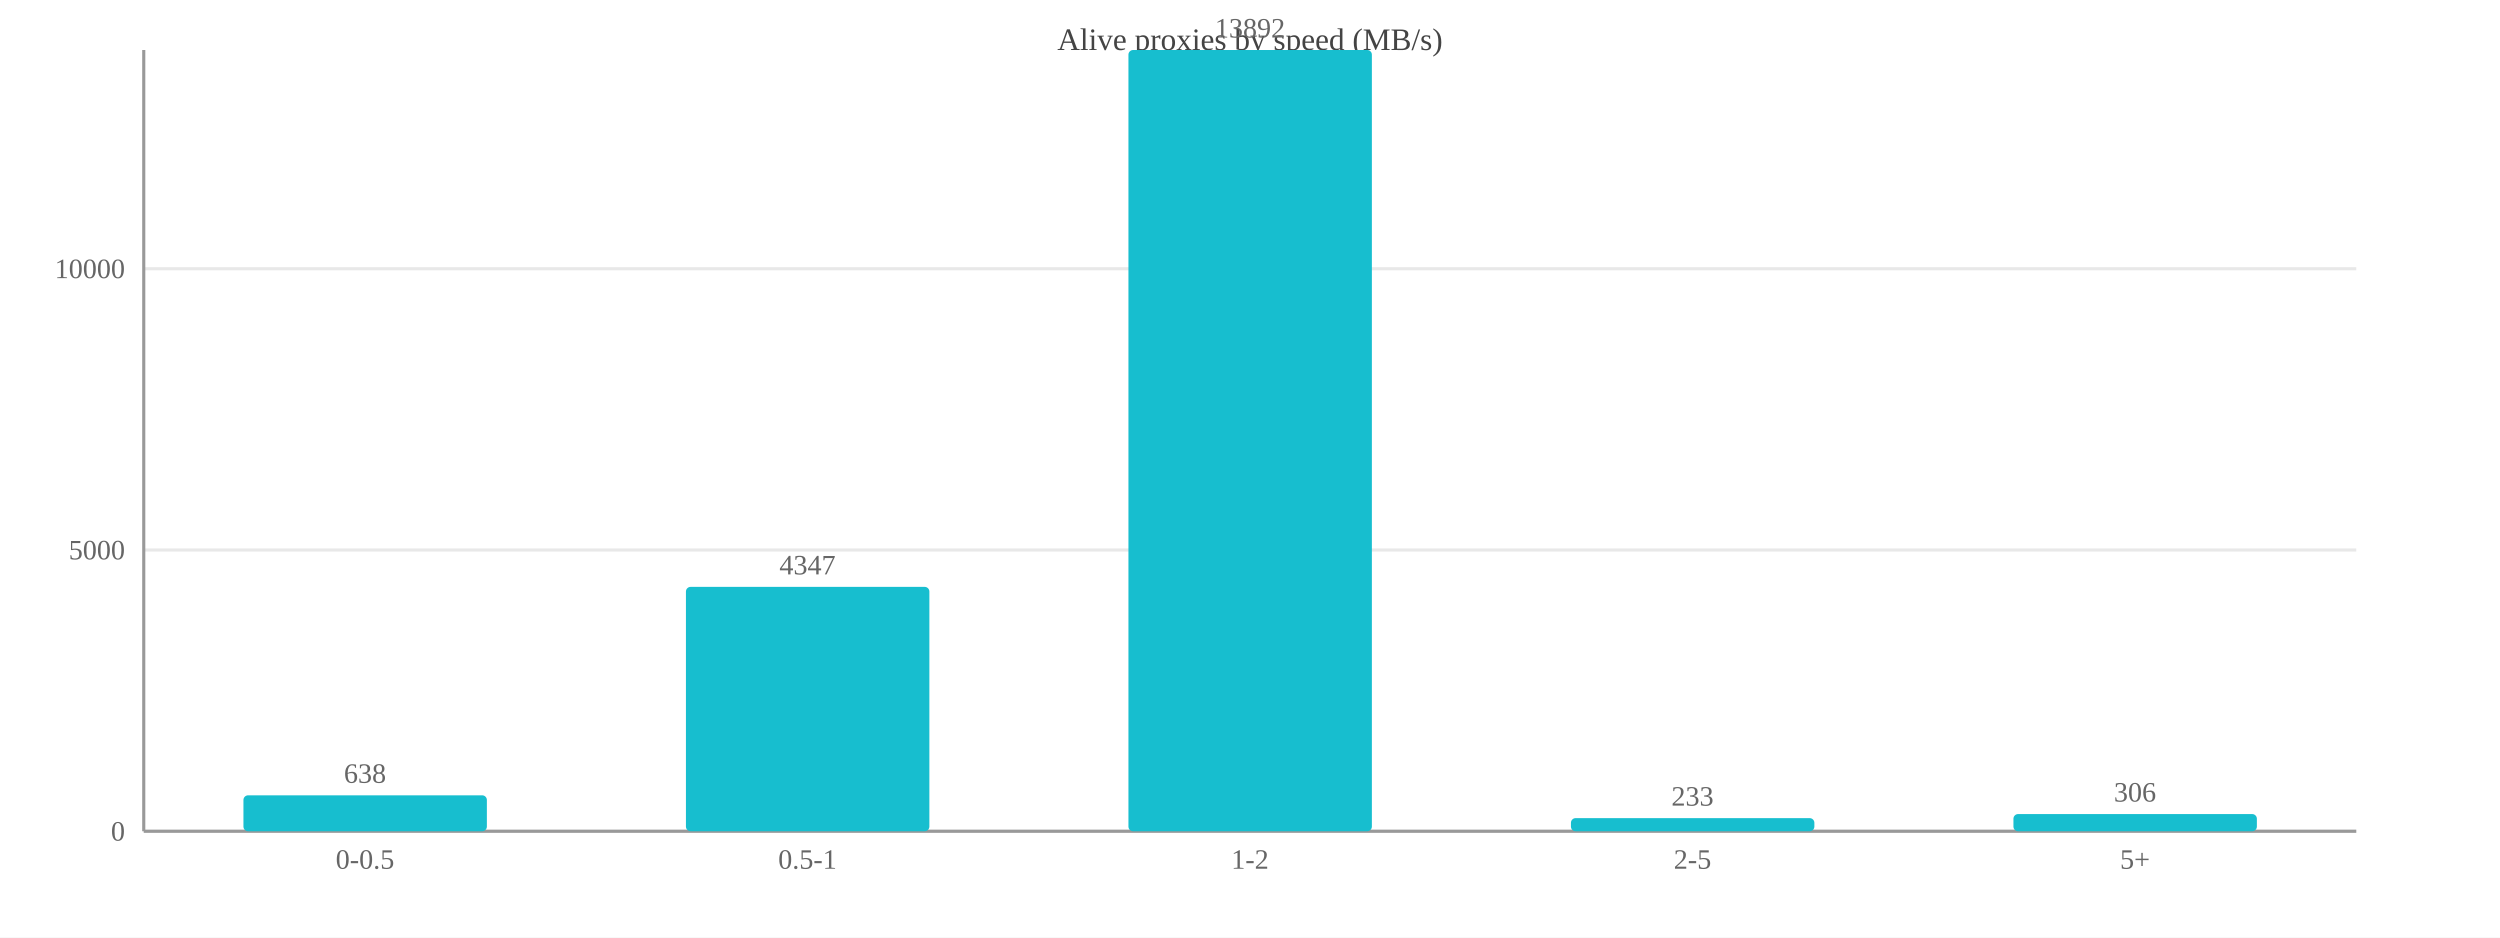
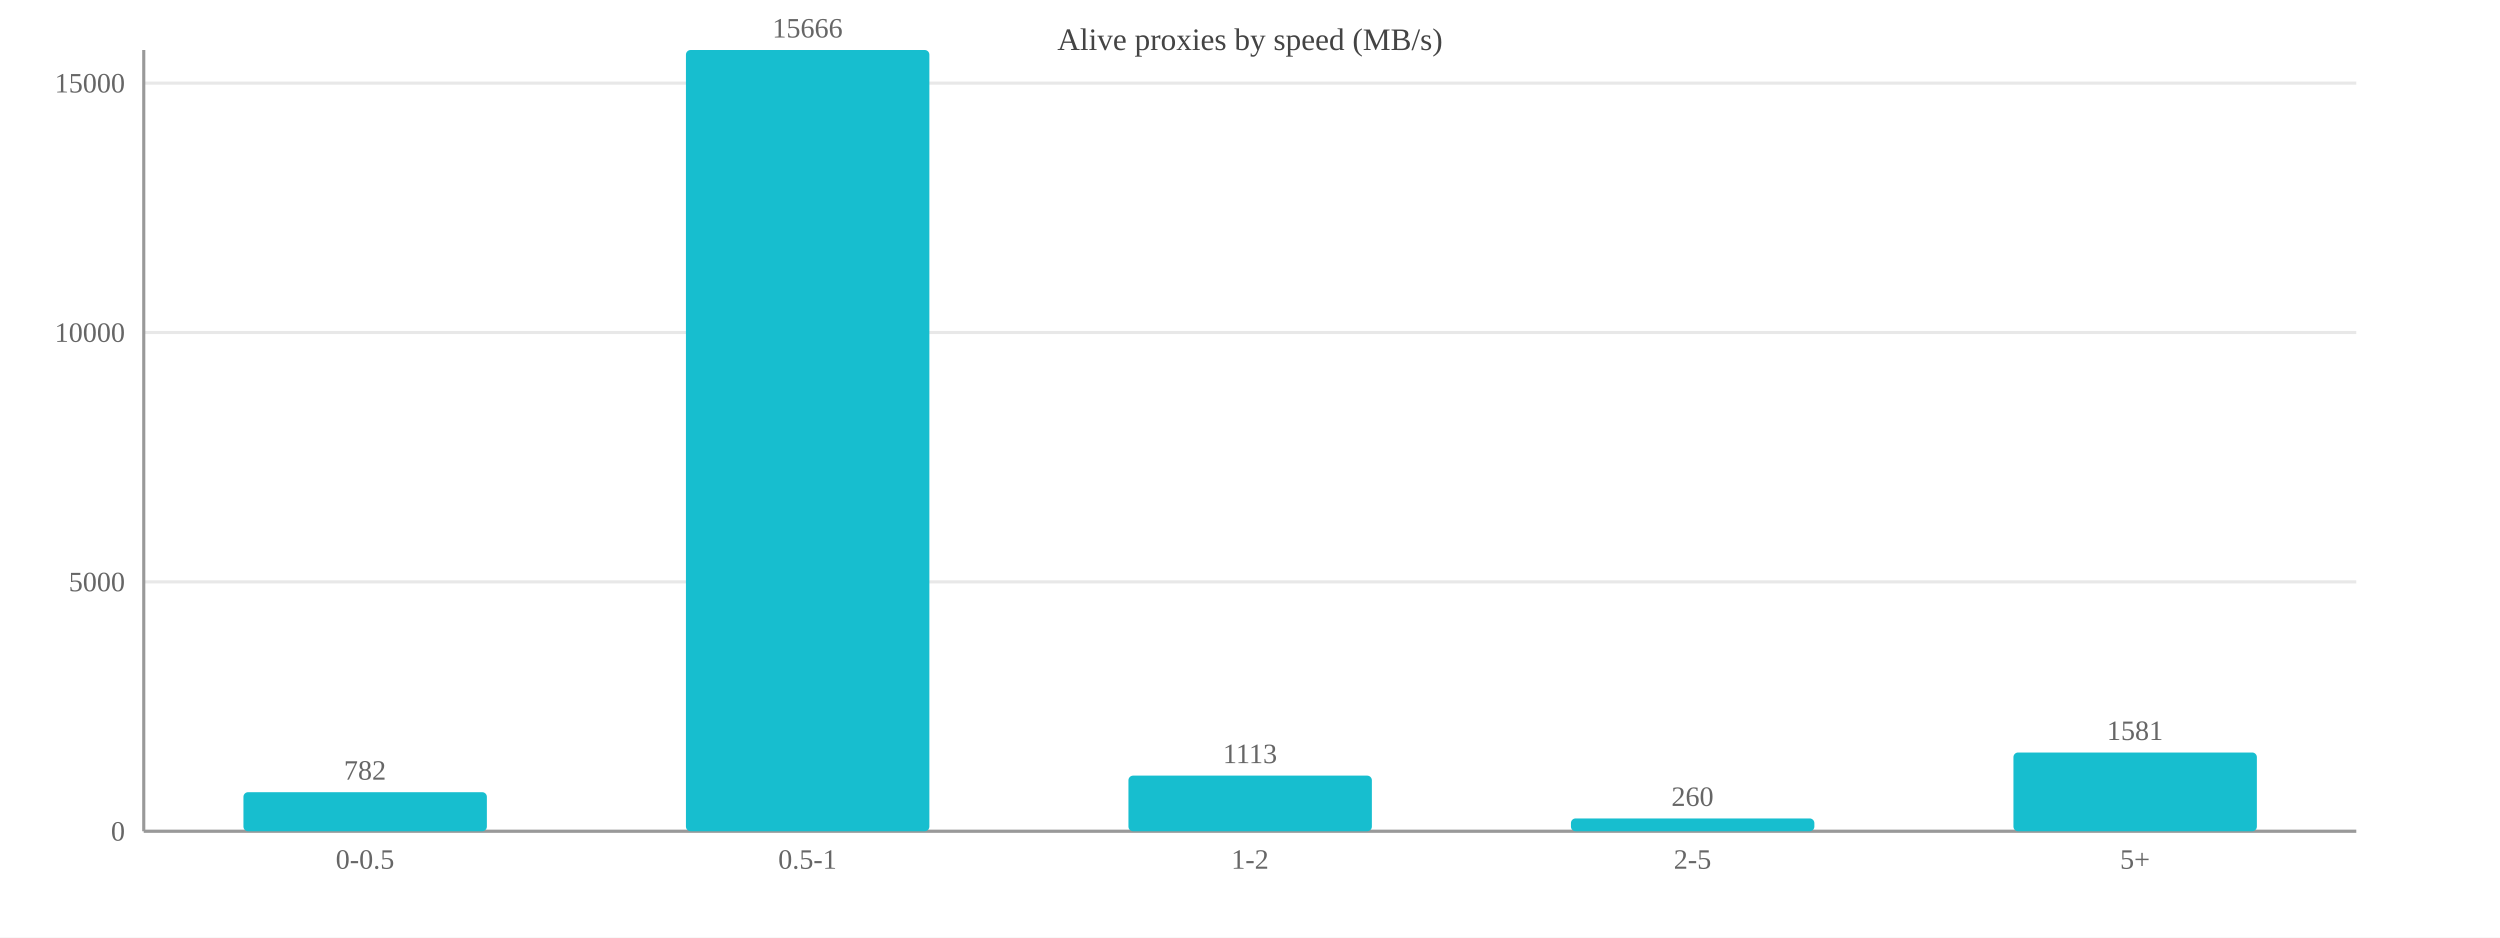
<svg xmlns="http://www.w3.org/2000/svg" width="800" height="300" viewBox="0 0 800 300">
  <rect width="800" height="300" fill="#ffffff" />
  <text x="400.0" y="16" font-size="10" text-anchor="middle" fill="#444">Alive proxies by speed (MB/s)</text>
  <line x1="46" y1="266.0" x2="754" y2="266.0" stroke="#e8e8e8" />
  <text x="40" y="269.0" font-size="9" text-anchor="end" fill="#666">0</text>
-   <line x1="46" y1="176.0" x2="754" y2="176.0" stroke="#e8e8e8" />
-   <text x="40" y="179.0" font-size="9" text-anchor="end" fill="#666">5000</text>
-   <line x1="46" y1="86.0" x2="754" y2="86.0" stroke="#e8e8e8" />
-   <text x="40" y="89.0" font-size="9" text-anchor="end" fill="#666">10000</text>
+   <line x1="46" y1="186.2" x2="754" y2="186.2" stroke="#e8e8e8" />
+   <text x="40" y="189.2" font-size="9" text-anchor="end" fill="#666">5000</text>
+   <line x1="46" y1="106.4" x2="754" y2="106.4" stroke="#e8e8e8" />
+   <text x="40" y="109.4" font-size="9" text-anchor="end" fill="#666">10000</text>
+   <line x1="46" y1="26.6" x2="754" y2="26.6" stroke="#e8e8e8" />
+   <text x="40" y="29.6" font-size="9" text-anchor="end" fill="#666">15000</text>
  <line x1="46" y1="16" x2="46" y2="266" stroke="#999" />
  <line x1="46" y1="266" x2="754" y2="266" stroke="#999" />
-   <rect x="77.9" y="254.5" width="77.9" height="11.5" fill="#17becf" rx="1.5" />
-   <text x="116.8" y="250.5" font-size="9" text-anchor="middle" fill="#666">638</text>
+   <rect x="77.9" y="253.5" width="77.9" height="12.5" fill="#17becf" rx="1.5" />
+   <text x="116.8" y="249.5" font-size="9" text-anchor="middle" fill="#666">782</text>
  <text x="116.8" y="278" font-size="9" text-anchor="middle" fill="#666">0-0.5</text>
-   <rect x="219.5" y="187.8" width="77.9" height="78.2" fill="#17becf" rx="1.5" />
-   <text x="258.4" y="183.8" font-size="9" text-anchor="middle" fill="#666">4347</text>
+   <rect x="219.5" y="16.0" width="77.9" height="250.0" fill="#17becf" rx="1.5" />
+   <text x="258.4" y="12.0" font-size="9" text-anchor="middle" fill="#666">15666</text>
  <text x="258.4" y="278" font-size="9" text-anchor="middle" fill="#666">0.5-1</text>
-   <rect x="361.1" y="16.0" width="77.9" height="250.0" fill="#17becf" rx="1.5" />
-   <text x="400.0" y="12.0" font-size="9" text-anchor="middle" fill="#666">13892</text>
+   <rect x="361.1" y="248.2" width="77.9" height="17.8" fill="#17becf" rx="1.5" />
+   <text x="400.0" y="244.2" font-size="9" text-anchor="middle" fill="#666">1113</text>
  <text x="400.0" y="278" font-size="9" text-anchor="middle" fill="#666">1-2</text>
-   <rect x="502.7" y="261.8" width="77.9" height="4.2" fill="#17becf" rx="1.5" />
-   <text x="541.6" y="257.8" font-size="9" text-anchor="middle" fill="#666">233</text>
+   <rect x="502.7" y="261.9" width="77.9" height="4.1" fill="#17becf" rx="1.5" />
+   <text x="541.6" y="257.9" font-size="9" text-anchor="middle" fill="#666">260</text>
  <text x="541.6" y="278" font-size="9" text-anchor="middle" fill="#666">2-5</text>
-   <rect x="644.3" y="260.5" width="77.9" height="5.5" fill="#17becf" rx="1.5" />
-   <text x="683.2" y="256.5" font-size="9" text-anchor="middle" fill="#666">306</text>
+   <rect x="644.3" y="240.8" width="77.9" height="25.2" fill="#17becf" rx="1.5" />
+   <text x="683.2" y="236.8" font-size="9" text-anchor="middle" fill="#666">1581</text>
  <text x="683.2" y="278" font-size="9" text-anchor="middle" fill="#666">5+</text>
</svg>
